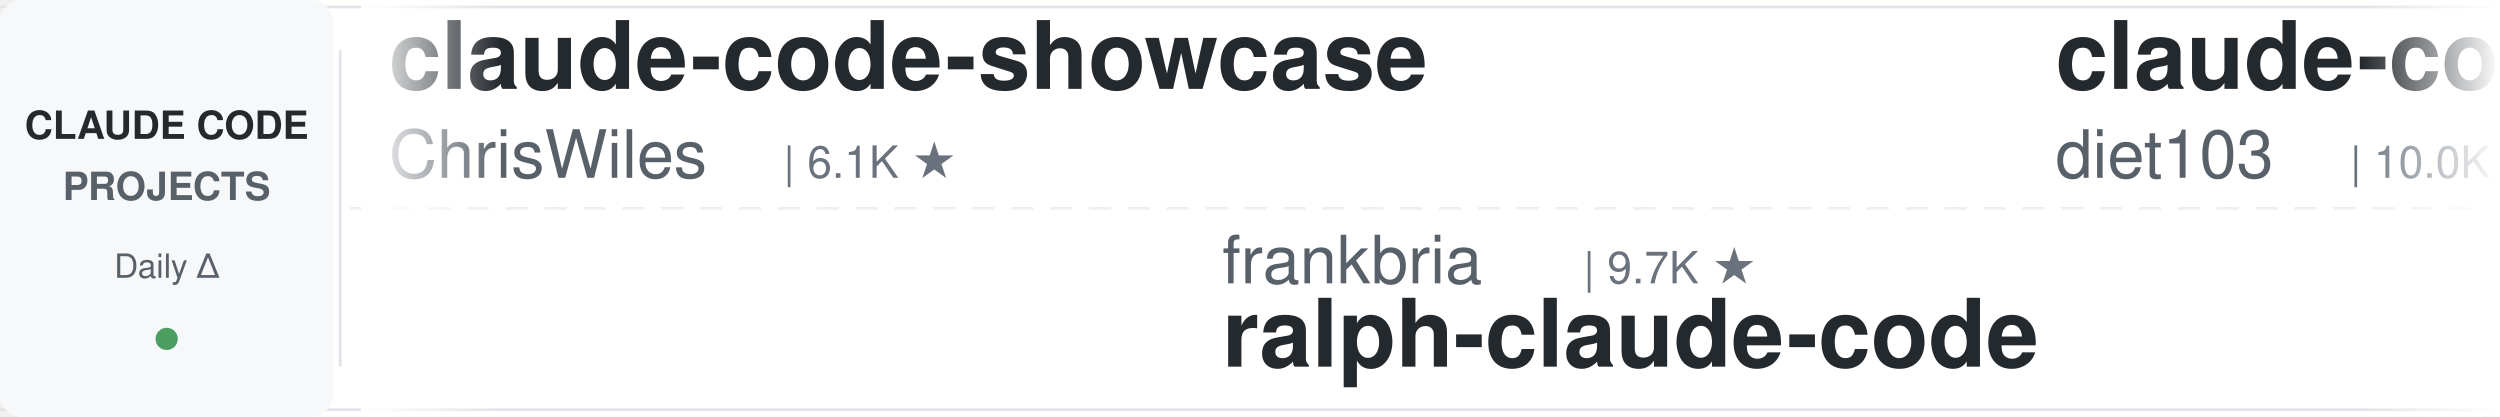
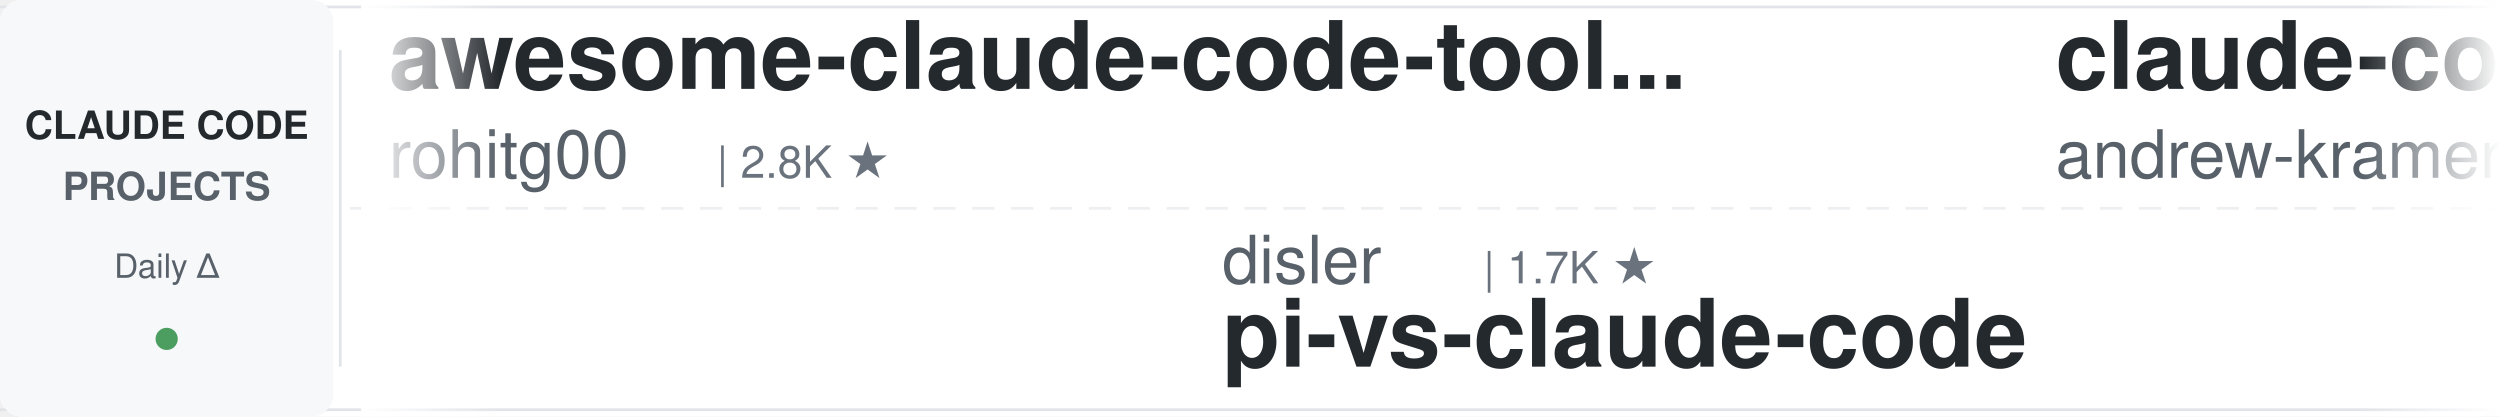
<svg xmlns="http://www.w3.org/2000/svg" width="900" height="150">
  <defs>
    <linearGradient id="leftFade" x1="0%" y1="0%" x2="100%" y2="0%">
      <stop offset="0%" style="stop-color:#ffffff;stop-opacity:1" />
      <stop offset="100%" style="stop-color:#ffffff;stop-opacity:0" />
    </linearGradient>
    <linearGradient id="rightFade" x1="0%" y1="0%" x2="100%" y2="0%">
      <stop offset="0%" style="stop-color:#ffffff;stop-opacity:0" />
      <stop offset="100%" style="stop-color:#ffffff;stop-opacity:1" />
    </linearGradient>
  </defs>
  <rect width="900" height="150" fill="#ffffff" rx="8" />
  <rect x="0" y="2" width="900" height="1" fill="#e1e4e8" />
  <rect x="0" y="147" width="900" height="1" fill="#e1e4e8" />
  <line x1="0" y1="75" x2="900" y2="75" stroke="#e1e4e8" stroke-width="1" stroke-dasharray="8 6" opacity="0.6" />
  <rect x="0" y="0" width="120" height="150" fill="#f6f8fa" rx="8" />
  <text x="60" y="50" font-family="-apple-system, BlinkMacSystemFont, 'Segoe UI', Helvetica, Arial, sans-serif" font-size="14" font-weight="600" fill="#24292e" text-anchor="middle">CLAUDE CODE</text>
  <text x="60" y="72" font-family="-apple-system, BlinkMacSystemFont, 'Segoe UI', Helvetica, Arial, sans-serif" font-size="14" font-weight="600" fill="#586069" text-anchor="middle">PROJECTS</text>
  <text x="60" y="100" font-family="-apple-system, BlinkMacSystemFont, 'Segoe UI', Helvetica, Arial, sans-serif" font-size="12" font-weight="500" fill="#586069" text-anchor="middle">Daily Δ</text>
  <circle cx="60" cy="122" r="4" fill="#22863a" opacity="0.8" />
  <rect x="122" y="18" width="1" height="114" fill="#e1e4e8" />
  <clipPath id="tickerClip">
    <rect x="130" y="0" width="770" height="150" />
  </clipPath>
  <g clip-path="url(#tickerClip)">
    <g id="tickerItems">
      <animateTransform attributeName="transform" attributeType="XML" type="translate" from="0 0" to="-3000 0" dur="54s" repeatCount="indefinite" />
      <g transform="translate(0, 0)">
-         <text x="140" y="32" font-family="-apple-system, BlinkMacSystemFont, 'Segoe UI', Helvetica, Arial, sans-serif" font-size="34" font-weight="600" fill="#24292e">claude-code-showcase</text>
-         <text x="140" y="64" font-family="-apple-system, BlinkMacSystemFont, 'Segoe UI', Helvetica, Arial, sans-serif" font-size="24" font-weight="400" fill="#586069">ChrisWiles</text>
-         <text x="282" y="64" font-family="-apple-system, BlinkMacSystemFont, 'Segoe UI', Helvetica, Arial, sans-serif" font-size="16" font-weight="500" fill="#6a737d">| 6.1K ★</text>
+         <text x="140" y="32" font-family="-apple-system, BlinkMacSystemFont, 'Segoe UI', Helvetica, Arial, sans-serif" font-size="34" font-weight="600" fill="#24292e">awesome-claude-code-tool...</text>
+         <text x="140" y="64" font-family="-apple-system, BlinkMacSystemFont, 'Segoe UI', Helvetica, Arial, sans-serif" font-size="24" font-weight="400" fill="#586069">rohitg00</text>
+         <text x="258" y="64" font-family="-apple-system, BlinkMacSystemFont, 'Segoe UI', Helvetica, Arial, sans-serif" font-size="16" font-weight="500" fill="#6a737d">| 2.8K ★</text>
      </g>
      <g transform="translate(300, 0)">
-         <text x="140" y="102" font-family="-apple-system, BlinkMacSystemFont, 'Segoe UI', Helvetica, Arial, sans-serif" font-size="24" font-weight="400" fill="#586069">frankbria</text>
-         <text x="270" y="102" font-family="-apple-system, BlinkMacSystemFont, 'Segoe UI', Helvetica, Arial, sans-serif" font-size="16" font-weight="500" fill="#6a737d">| 9.7K ★</text>
-         <text x="140" y="132" font-family="-apple-system, BlinkMacSystemFont, 'Segoe UI', Helvetica, Arial, sans-serif" font-size="34" font-weight="600" fill="#24292e">ralph-claude-code</text>
+         <text x="140" y="102" font-family="-apple-system, BlinkMacSystemFont, 'Segoe UI', Helvetica, Arial, sans-serif" font-size="24" font-weight="400" fill="#586069">disler</text>
+         <text x="234" y="102" font-family="-apple-system, BlinkMacSystemFont, 'Segoe UI', Helvetica, Arial, sans-serif" font-size="16" font-weight="500" fill="#6a737d">| 1.7K ★</text>
+         <text x="140" y="132" font-family="-apple-system, BlinkMacSystemFont, 'Segoe UI', Helvetica, Arial, sans-serif" font-size="34" font-weight="600" fill="#24292e">pi-vs-claude-code</text>
      </g>
      <g transform="translate(600, 0)">
-         <text x="140" y="32" font-family="-apple-system, BlinkMacSystemFont, 'Segoe UI', Helvetica, Arial, sans-serif" font-size="34" font-weight="600" fill="#24292e">claude-code-infrastructu...</text>
-         <text x="140" y="64" font-family="-apple-system, BlinkMacSystemFont, 'Segoe UI', Helvetica, Arial, sans-serif" font-size="24" font-weight="400" fill="#586069">diet103</text>
-         <text x="246" y="64" font-family="-apple-system, BlinkMacSystemFont, 'Segoe UI', Helvetica, Arial, sans-serif" font-size="16" font-weight="500" fill="#6a737d">| 10.0K ★</text>
+         <text x="140" y="32" font-family="-apple-system, BlinkMacSystemFont, 'Segoe UI', Helvetica, Arial, sans-serif" font-size="34" font-weight="600" fill="#24292e">claude-code-source-build</text>
+         <text x="140" y="64" font-family="-apple-system, BlinkMacSystemFont, 'Segoe UI', Helvetica, Arial, sans-serif" font-size="24" font-weight="400" fill="#586069">andrew-kramer-inno</text>
+         <text x="378" y="64" font-family="-apple-system, BlinkMacSystemFont, 'Segoe UI', Helvetica, Arial, sans-serif" font-size="16" font-weight="500" fill="#6a737d">| 595 ★</text>
      </g>
      <g transform="translate(900, 0)">
-         <text x="140" y="102" font-family="-apple-system, BlinkMacSystemFont, 'Segoe UI', Helvetica, Arial, sans-serif" font-size="24" font-weight="400" fill="#586069">oboard</text>
-         <text x="234" y="102" font-family="-apple-system, BlinkMacSystemFont, 'Segoe UI', Helvetica, Arial, sans-serif" font-size="16" font-weight="500" fill="#6a737d">| 3.3K ★</text>
-         <text x="140" y="132" font-family="-apple-system, BlinkMacSystemFont, 'Segoe UI', Helvetica, Arial, sans-serif" font-size="34" font-weight="600" fill="#24292e">claude-code-rev</text>
+         <text x="140" y="102" font-family="-apple-system, BlinkMacSystemFont, 'Segoe UI', Helvetica, Arial, sans-serif" font-size="24" font-weight="400" fill="#586069">nicedreamzapp</text>
+         <text x="318" y="102" font-family="-apple-system, BlinkMacSystemFont, 'Segoe UI', Helvetica, Arial, sans-serif" font-size="16" font-weight="500" fill="#6a737d">| 3.5K ★</text>
+         <text x="140" y="132" font-family="-apple-system, BlinkMacSystemFont, 'Segoe UI', Helvetica, Arial, sans-serif" font-size="34" font-weight="600" fill="#24292e">claude-code-local</text>
      </g>
      <g transform="translate(1200, 0)">
-         <text x="140" y="32" font-family="-apple-system, BlinkMacSystemFont, 'Segoe UI', Helvetica, Arial, sans-serif" font-size="34" font-weight="600" fill="#24292e">sc-claude-code-files</text>
-         <text x="140" y="64" font-family="-apple-system, BlinkMacSystemFont, 'Segoe UI', Helvetica, Arial, sans-serif" font-size="24" font-weight="400" fill="#586069">https-deeplearning-ai</text>
-         <text x="414" y="64" font-family="-apple-system, BlinkMacSystemFont, 'Segoe UI', Helvetica, Arial, sans-serif" font-size="16" font-weight="500" fill="#6a737d">| 561 ★</text>
+         <text x="140" y="32" font-family="-apple-system, BlinkMacSystemFont, 'Segoe UI', Helvetica, Arial, sans-serif" font-size="34" font-weight="600" fill="#24292e">claude_codex_bridge</text>
+         <text x="140" y="64" font-family="-apple-system, BlinkMacSystemFont, 'Segoe UI', Helvetica, Arial, sans-serif" font-size="24" font-weight="400" fill="#586069">SeemSeam</text>
+         <text x="258" y="64" font-family="-apple-system, BlinkMacSystemFont, 'Segoe UI', Helvetica, Arial, sans-serif" font-size="16" font-weight="500" fill="#6a737d">| 3.6K ★</text>
      </g>
      <g transform="translate(1500, 0)">
-         <text x="140" y="102" font-family="-apple-system, BlinkMacSystemFont, 'Segoe UI', Helvetica, Arial, sans-serif" font-size="24" font-weight="400" fill="#586069">alejandrobalderas</text>
-         <text x="366" y="102" font-family="-apple-system, BlinkMacSystemFont, 'Segoe UI', Helvetica, Arial, sans-serif" font-size="16" font-weight="500" fill="#6a737d">| 3.0K ★</text>
-         <text x="140" y="132" font-family="-apple-system, BlinkMacSystemFont, 'Segoe UI', Helvetica, Arial, sans-serif" font-size="34" font-weight="600" fill="#24292e">claude-code-from-source</text>
+         <text x="140" y="102" font-family="-apple-system, BlinkMacSystemFont, 'Segoe UI', Helvetica, Arial, sans-serif" font-size="24" font-weight="400" fill="#586069">huangjia2019</text>
+         <text x="306" y="102" font-family="-apple-system, BlinkMacSystemFont, 'Segoe UI', Helvetica, Arial, sans-serif" font-size="16" font-weight="500" fill="#6a737d">| 1.1K ★</text>
+         <text x="140" y="132" font-family="-apple-system, BlinkMacSystemFont, 'Segoe UI', Helvetica, Arial, sans-serif" font-size="34" font-weight="600" fill="#24292e">claude-code-engineering</text>
      </g>
      <g transform="translate(1800, 0)">
-         <text x="140" y="32" font-family="-apple-system, BlinkMacSystemFont, 'Segoe UI', Helvetica, Arial, sans-serif" font-size="34" font-weight="600" fill="#24292e">claude-code-analysis</text>
-         <text x="140" y="64" font-family="-apple-system, BlinkMacSystemFont, 'Segoe UI', Helvetica, Arial, sans-serif" font-size="24" font-weight="400" fill="#586069">liuup</text>
-         <text x="222" y="64" font-family="-apple-system, BlinkMacSystemFont, 'Segoe UI', Helvetica, Arial, sans-serif" font-size="16" font-weight="500" fill="#6a737d">| 4.1K ★</text>
+         <text x="140" y="32" font-family="-apple-system, BlinkMacSystemFont, 'Segoe UI', Helvetica, Arial, sans-serif" font-size="34" font-weight="600" fill="#24292e">learn-claude-code</text>
+         <text x="140" y="64" font-family="-apple-system, BlinkMacSystemFont, 'Segoe UI', Helvetica, Arial, sans-serif" font-size="24" font-weight="400" fill="#586069">shareAI-lab</text>
+         <text x="294" y="64" font-family="-apple-system, BlinkMacSystemFont, 'Segoe UI', Helvetica, Arial, sans-serif" font-size="16" font-weight="500" fill="#6a737d">| 79.9K ★</text>
      </g>
      <g transform="translate(2100, 0)">
-         <text x="140" y="102" font-family="-apple-system, BlinkMacSystemFont, 'Segoe UI', Helvetica, Arial, sans-serif" font-size="24" font-weight="400" fill="#586069">ykdojo</text>
-         <text x="234" y="102" font-family="-apple-system, BlinkMacSystemFont, 'Segoe UI', Helvetica, Arial, sans-serif" font-size="16" font-weight="500" fill="#6a737d">| 10.3K ★</text>
-         <text x="140" y="132" font-family="-apple-system, BlinkMacSystemFont, 'Segoe UI', Helvetica, Arial, sans-serif" font-size="34" font-weight="600" fill="#24292e">claude-code-tips</text>
+         <text x="140" y="102" font-family="-apple-system, BlinkMacSystemFont, 'Segoe UI', Helvetica, Arial, sans-serif" font-size="24" font-weight="400" fill="#586069">asgeirtj</text>
+         <text x="258" y="102" font-family="-apple-system, BlinkMacSystemFont, 'Segoe UI', Helvetica, Arial, sans-serif" font-size="16" font-weight="500" fill="#6a737d">| 70.8K ★</text>
+         <text x="140" y="132" font-family="-apple-system, BlinkMacSystemFont, 'Segoe UI', Helvetica, Arial, sans-serif" font-size="34" font-weight="600" fill="#24292e">system_prompts_leaks</text>
      </g>
      <g transform="translate(2400, 0)">
-         <text x="140" y="32" font-family="-apple-system, BlinkMacSystemFont, 'Segoe UI', Helvetica, Arial, sans-serif" font-size="34" font-weight="600" fill="#24292e">claude-coder</text>
-         <text x="140" y="64" font-family="-apple-system, BlinkMacSystemFont, 'Segoe UI', Helvetica, Arial, sans-serif" font-size="24" font-weight="400" fill="#586069">kodu-ai</text>
-         <text x="246" y="64" font-family="-apple-system, BlinkMacSystemFont, 'Segoe UI', Helvetica, Arial, sans-serif" font-size="16" font-weight="500" fill="#6a737d">| 5.2K ★</text>
+         <text x="140" y="32" font-family="-apple-system, BlinkMacSystemFont, 'Segoe UI', Helvetica, Arial, sans-serif" font-size="34" font-weight="600" fill="#24292e">everything-claude-code</text>
+         <text x="140" y="64" font-family="-apple-system, BlinkMacSystemFont, 'Segoe UI', Helvetica, Arial, sans-serif" font-size="24" font-weight="400" fill="#586069">WorldFlowAI</text>
+         <text x="294" y="64" font-family="-apple-system, BlinkMacSystemFont, 'Segoe UI', Helvetica, Arial, sans-serif" font-size="16" font-weight="500" fill="#6a737d">| 5.9K ★</text>
      </g>
      <g transform="translate(2700, 0)">
-         <text x="140" y="102" font-family="-apple-system, BlinkMacSystemFont, 'Segoe UI', Helvetica, Arial, sans-serif" font-size="24" font-weight="400" fill="#586069">fuergaosi233</text>
-         <text x="306" y="102" font-family="-apple-system, BlinkMacSystemFont, 'Segoe UI', Helvetica, Arial, sans-serif" font-size="16" font-weight="500" fill="#6a737d">| 2.8K ★</text>
-         <text x="140" y="132" font-family="-apple-system, BlinkMacSystemFont, 'Segoe UI', Helvetica, Arial, sans-serif" font-size="34" font-weight="600" fill="#24292e">claude-code-proxy</text>
+         <text x="140" y="102" font-family="-apple-system, BlinkMacSystemFont, 'Segoe UI', Helvetica, Arial, sans-serif" font-size="24" font-weight="400" fill="#586069">ding113</text>
+         <text x="246" y="102" font-family="-apple-system, BlinkMacSystemFont, 'Segoe UI', Helvetica, Arial, sans-serif" font-size="16" font-weight="500" fill="#6a737d">| 3.4K ★</text>
+         <text x="140" y="132" font-family="-apple-system, BlinkMacSystemFont, 'Segoe UI', Helvetica, Arial, sans-serif" font-size="34" font-weight="600" fill="#24292e">claude-code-hub</text>
      </g>
      <g transform="translate(3000, 0)">
-         <text x="140" y="32" font-family="-apple-system, BlinkMacSystemFont, 'Segoe UI', Helvetica, Arial, sans-serif" font-size="34" font-weight="600" fill="#24292e">claude-code-showcase</text>
-         <text x="140" y="64" font-family="-apple-system, BlinkMacSystemFont, 'Segoe UI', Helvetica, Arial, sans-serif" font-size="24" font-weight="400" fill="#586069">ChrisWiles</text>
-         <text x="282" y="64" font-family="-apple-system, BlinkMacSystemFont, 'Segoe UI', Helvetica, Arial, sans-serif" font-size="16" font-weight="500" fill="#6a737d">| 6.1K ★</text>
+         <text x="140" y="32" font-family="-apple-system, BlinkMacSystemFont, 'Segoe UI', Helvetica, Arial, sans-serif" font-size="34" font-weight="600" fill="#24292e">awesome-claude-code-tool...</text>
+         <text x="140" y="64" font-family="-apple-system, BlinkMacSystemFont, 'Segoe UI', Helvetica, Arial, sans-serif" font-size="24" font-weight="400" fill="#586069">rohitg00</text>
+         <text x="258" y="64" font-family="-apple-system, BlinkMacSystemFont, 'Segoe UI', Helvetica, Arial, sans-serif" font-size="16" font-weight="500" fill="#6a737d">| 2.8K ★</text>
      </g>
      <g transform="translate(3300, 0)">
-         <text x="140" y="102" font-family="-apple-system, BlinkMacSystemFont, 'Segoe UI', Helvetica, Arial, sans-serif" font-size="24" font-weight="400" fill="#586069">frankbria</text>
-         <text x="270" y="102" font-family="-apple-system, BlinkMacSystemFont, 'Segoe UI', Helvetica, Arial, sans-serif" font-size="16" font-weight="500" fill="#6a737d">| 9.7K ★</text>
-         <text x="140" y="132" font-family="-apple-system, BlinkMacSystemFont, 'Segoe UI', Helvetica, Arial, sans-serif" font-size="34" font-weight="600" fill="#24292e">ralph-claude-code</text>
+         <text x="140" y="102" font-family="-apple-system, BlinkMacSystemFont, 'Segoe UI', Helvetica, Arial, sans-serif" font-size="24" font-weight="400" fill="#586069">disler</text>
+         <text x="234" y="102" font-family="-apple-system, BlinkMacSystemFont, 'Segoe UI', Helvetica, Arial, sans-serif" font-size="16" font-weight="500" fill="#6a737d">| 1.7K ★</text>
+         <text x="140" y="132" font-family="-apple-system, BlinkMacSystemFont, 'Segoe UI', Helvetica, Arial, sans-serif" font-size="34" font-weight="600" fill="#24292e">pi-vs-claude-code</text>
      </g>
      <g transform="translate(3600, 0)">
-         <text x="140" y="32" font-family="-apple-system, BlinkMacSystemFont, 'Segoe UI', Helvetica, Arial, sans-serif" font-size="34" font-weight="600" fill="#24292e">claude-code-infrastructu...</text>
-         <text x="140" y="64" font-family="-apple-system, BlinkMacSystemFont, 'Segoe UI', Helvetica, Arial, sans-serif" font-size="24" font-weight="400" fill="#586069">diet103</text>
-         <text x="246" y="64" font-family="-apple-system, BlinkMacSystemFont, 'Segoe UI', Helvetica, Arial, sans-serif" font-size="16" font-weight="500" fill="#6a737d">| 10.0K ★</text>
+         <text x="140" y="32" font-family="-apple-system, BlinkMacSystemFont, 'Segoe UI', Helvetica, Arial, sans-serif" font-size="34" font-weight="600" fill="#24292e">claude-code-source-build</text>
+         <text x="140" y="64" font-family="-apple-system, BlinkMacSystemFont, 'Segoe UI', Helvetica, Arial, sans-serif" font-size="24" font-weight="400" fill="#586069">andrew-kramer-inno</text>
+         <text x="378" y="64" font-family="-apple-system, BlinkMacSystemFont, 'Segoe UI', Helvetica, Arial, sans-serif" font-size="16" font-weight="500" fill="#6a737d">| 595 ★</text>
      </g>
      <g transform="translate(3900, 0)">
-         <text x="140" y="102" font-family="-apple-system, BlinkMacSystemFont, 'Segoe UI', Helvetica, Arial, sans-serif" font-size="24" font-weight="400" fill="#586069">oboard</text>
-         <text x="234" y="102" font-family="-apple-system, BlinkMacSystemFont, 'Segoe UI', Helvetica, Arial, sans-serif" font-size="16" font-weight="500" fill="#6a737d">| 3.3K ★</text>
-         <text x="140" y="132" font-family="-apple-system, BlinkMacSystemFont, 'Segoe UI', Helvetica, Arial, sans-serif" font-size="34" font-weight="600" fill="#24292e">claude-code-rev</text>
+         <text x="140" y="102" font-family="-apple-system, BlinkMacSystemFont, 'Segoe UI', Helvetica, Arial, sans-serif" font-size="24" font-weight="400" fill="#586069">nicedreamzapp</text>
+         <text x="318" y="102" font-family="-apple-system, BlinkMacSystemFont, 'Segoe UI', Helvetica, Arial, sans-serif" font-size="16" font-weight="500" fill="#6a737d">| 3.5K ★</text>
+         <text x="140" y="132" font-family="-apple-system, BlinkMacSystemFont, 'Segoe UI', Helvetica, Arial, sans-serif" font-size="34" font-weight="600" fill="#24292e">claude-code-local</text>
      </g>
    </g>
  </g>
  <rect x="130" y="0" width="50" height="150" fill="url(#leftFade)" />
  <rect x="850" y="0" width="50" height="150" fill="url(#rightFade)" />
</svg>
